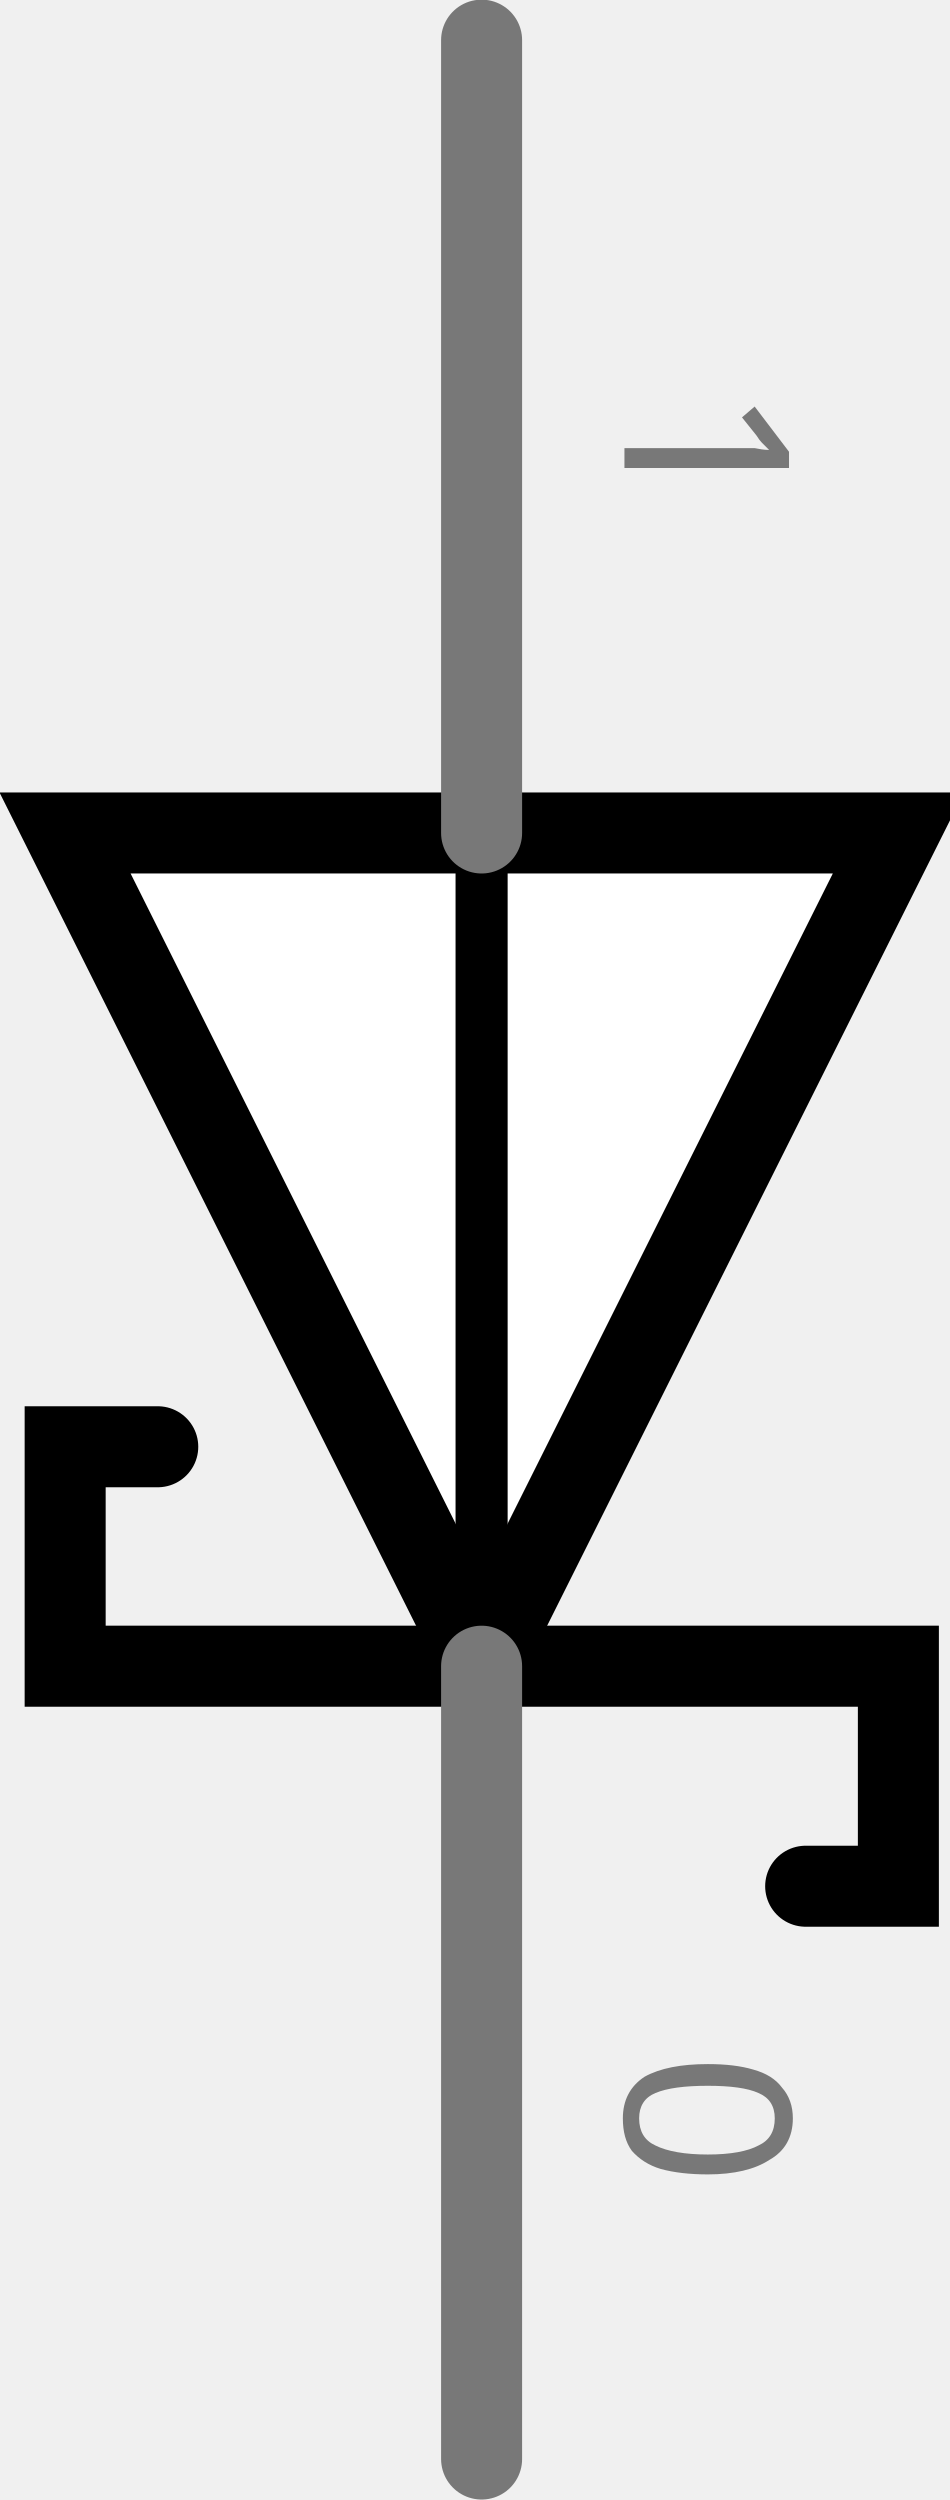
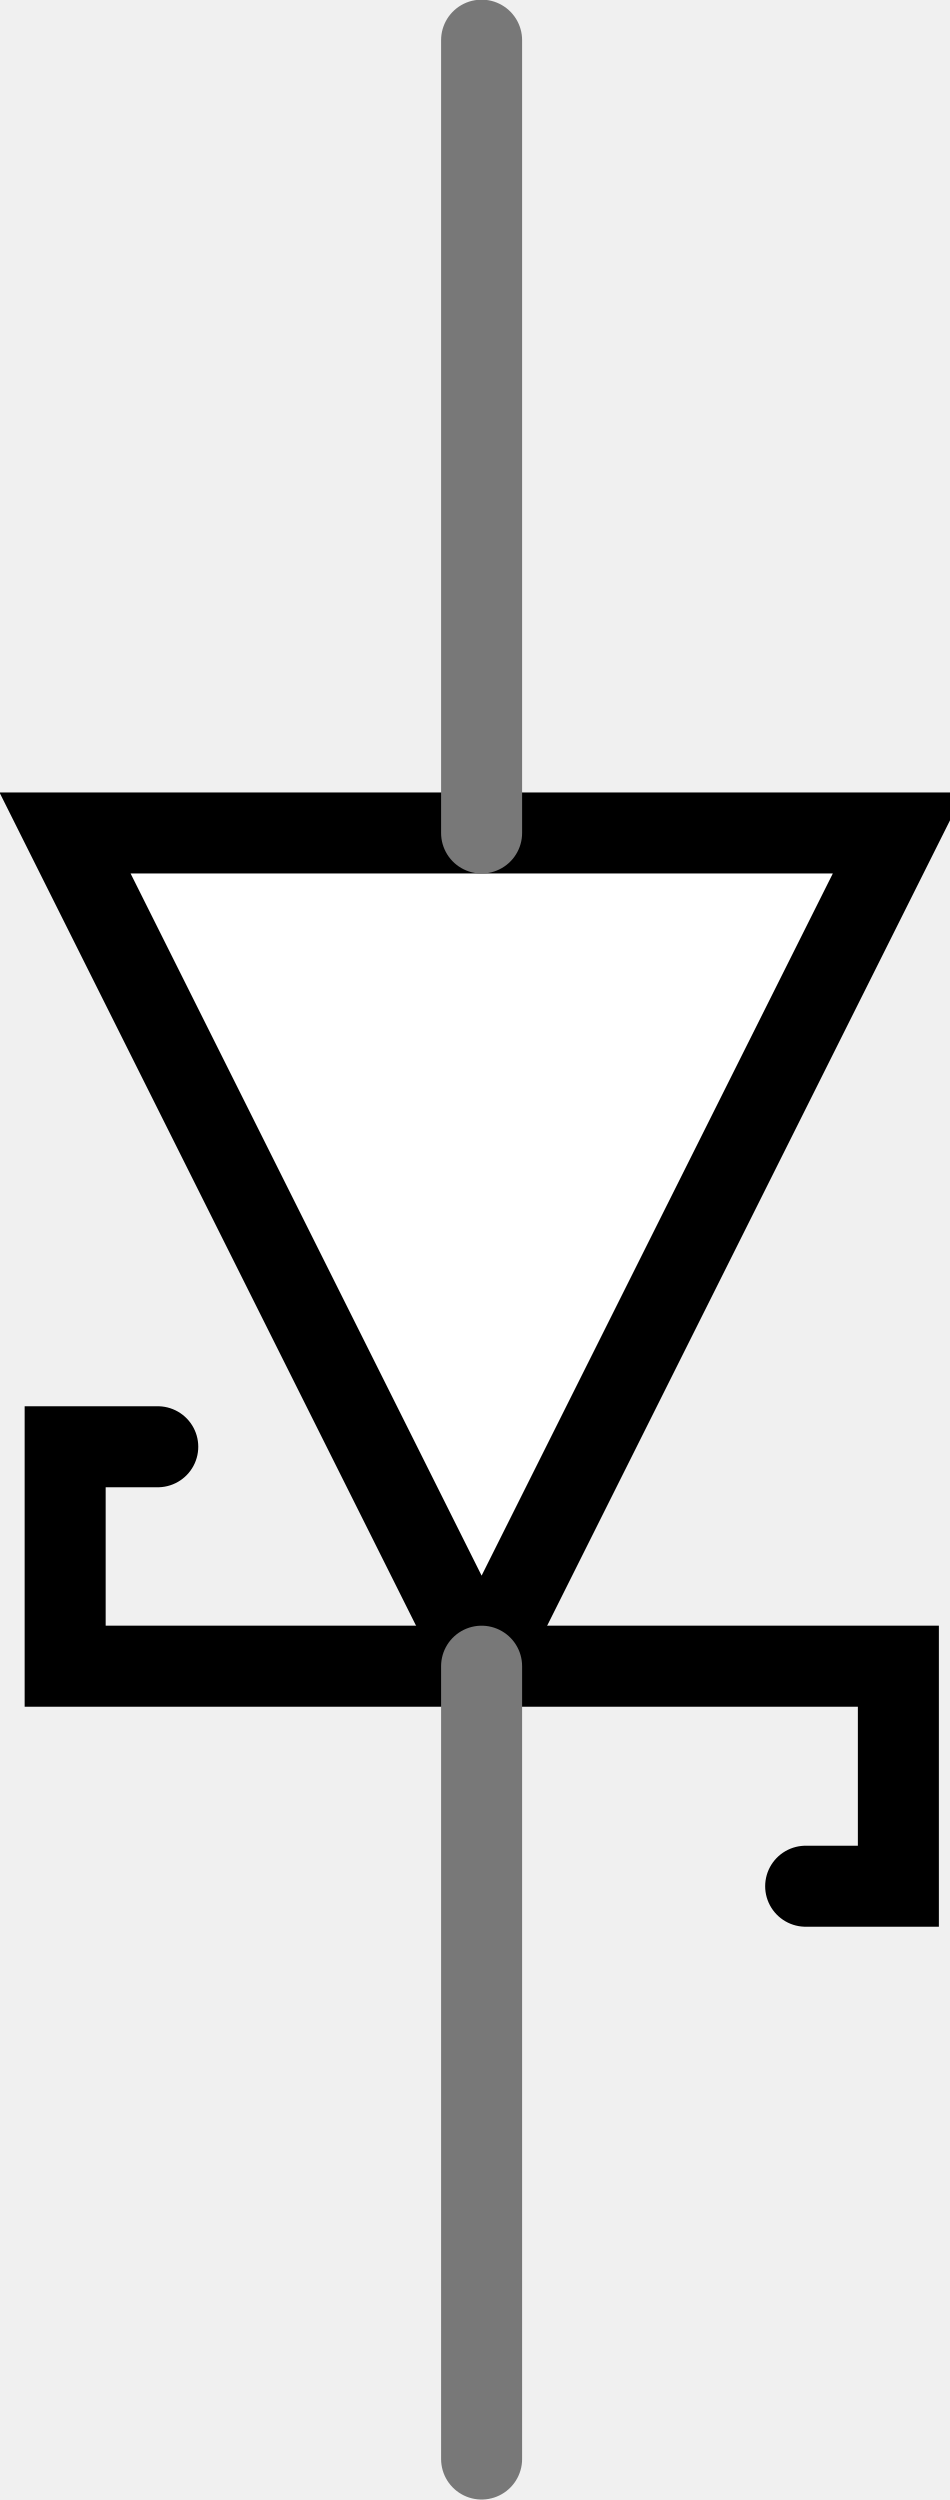
- <svg xmlns="http://www.w3.org/2000/svg" viewBox="0 0 8.176 21.6" width="0.114in" enable-background="new 0 0 8.176 21.6" gorn="0" id="Ebene_1" version="1.1" height="0.3in" xml:space="preserve" x="0px" y="0px">
-   <g gorn="0.1" id="schematic">
-     <polyline stroke-linecap="round" stroke-width="0.7" stroke="#000000" points="6.945,16.297 7.746,16.297 7.746,14.396 4.145,14.396 " fill="none" />
-     <polyline stroke-linecap="round" stroke-width="0.7" stroke="#000000" points="4.145,14.396 0.547,14.396 0.547,12.5 1.347,12.5 " fill="none" />
-     <polygon stroke-linecap="round" stroke-width="0.7" stroke="#000000" points="4.145,14.396 0.546,7.197 4.145,7.197 7.746,7.197 " fill="#FFFFFF" />
-     <line stroke-linecap="round" stroke-width="0.45" stroke="#000000" y1="7.197" y2="14.396" fill="none" x1="4.145" x2="4.145" />
-     <line stroke-linecap="round" gorn="0.1.4" stroke-width="0.7" id="connector0pin" stroke="#787878" y1="21.246" y2="14.396" fill="none" x1="4.145" x2="4.145" />
-     <rect width="0.688" fill="none" height="1.135" x="3.803" y="20.465" />
-     <g transform="translate(3.429,6.4262)">
-       <g>
-         <g>
-           <g>
-             <g>
-               <g>
-                 <g>
-                   <g transform="rotate(270)">
-                     <g>
-                       <g>
-                         <g>
-                           <g>
-                             <g>
-                               <g>
-                                 <g transform="matrix(-1 0 0 -1 3.0856 1.9502)">
-                                   <g>
-                                     <g>
-                                       <g>
-                                         <g>
-                                           <g>
-                                             <text font-size="2" fill="#787878" font-family="DroidSans">1</text>
-                                           </g>
-                                         </g>
-                                       </g>
-                                     </g>
-                                   </g>
-                                 </g>
-                               </g>
-                             </g>
-                           </g>
-                         </g>
-                       </g>
-                     </g>
-                   </g>
-                 </g>
-               </g>
-             </g>
-           </g>
-         </g>
-       </g>
+ <svg xmlns="http://www.w3.org/2000/svg" width=".114in" height=".3in" enable-background="new 0 0 8.176 21.6" version="1.1" viewBox="0 0 8.176 21.6">
+   <g id="schematic">
+     <g stroke="#000" stroke-linecap="round" stroke-width=".7">
+       <polyline points="6.945 16.297 7.746 16.297 7.746 14.396 4.145 14.396" fill="none" />
+       <polyline points="4.145 14.396 0.547 14.396 0.547 12.5 1.347 12.5" fill="none" />
+       <polygon points="4.145 14.396 0.546 7.197 4.145 7.197 7.746 7.197" fill="#fff" />
    </g>
-     <rect width="0.688" gorn="0.1.7" id="connector1terminal" fill="none" height="1.134" x="3.803" y="-0.003" />
-     <line stroke-linecap="round" gorn="0.1.8" id="connector1pin" stroke-width="0.7" stroke="#787878" y1="0.347" y2="7.197" fill="none" x1="4.145" x2="4.145" />
-     <g transform="translate(3.429,1.3462)">
-       <g>
-         <g>
-           <g>
-             <g>
-               <g>
-                 <g>
-                   <g transform="rotate(270)">
-                     <g>
-                       <g>
-                         <g>
-                           <g>
-                             <g>
-                               <g>
-                                 <g transform="matrix(-1 0 0 -1 -16.3938 1.9521)">
-                                   <g>
-                                     <g>
-                                       <g>
-                                         <g>
-                                           <g>
-                                             <text font-size="2" fill="#787878" font-family="DroidSans">0</text>
-                                           </g>
-                                         </g>
-                                       </g>
-                                     </g>
-                                   </g>
-                                 </g>
-                               </g>
-                             </g>
-                           </g>
-                         </g>
-                       </g>
-                     </g>
-                   </g>
-                 </g>
-               </g>
-             </g>
-           </g>
-         </g>
-       </g>
+     <g fill="none">
+       <line id="connector0pin" x1="4.145" x2="4.145" y1="21.246" y2="14.396" stroke="#787878" stroke-linecap="round" stroke-width=".7" />
+       <rect x="3.803" y="20.465" width=".688" height="1.135" />
    </g>
+     <line id="connector1pin" x1="4.145" x2="4.145" y1=".347" y2="7.197" fill="none" stroke="#787878" stroke-linecap="round" stroke-width=".7" />
  </g>
</svg>
